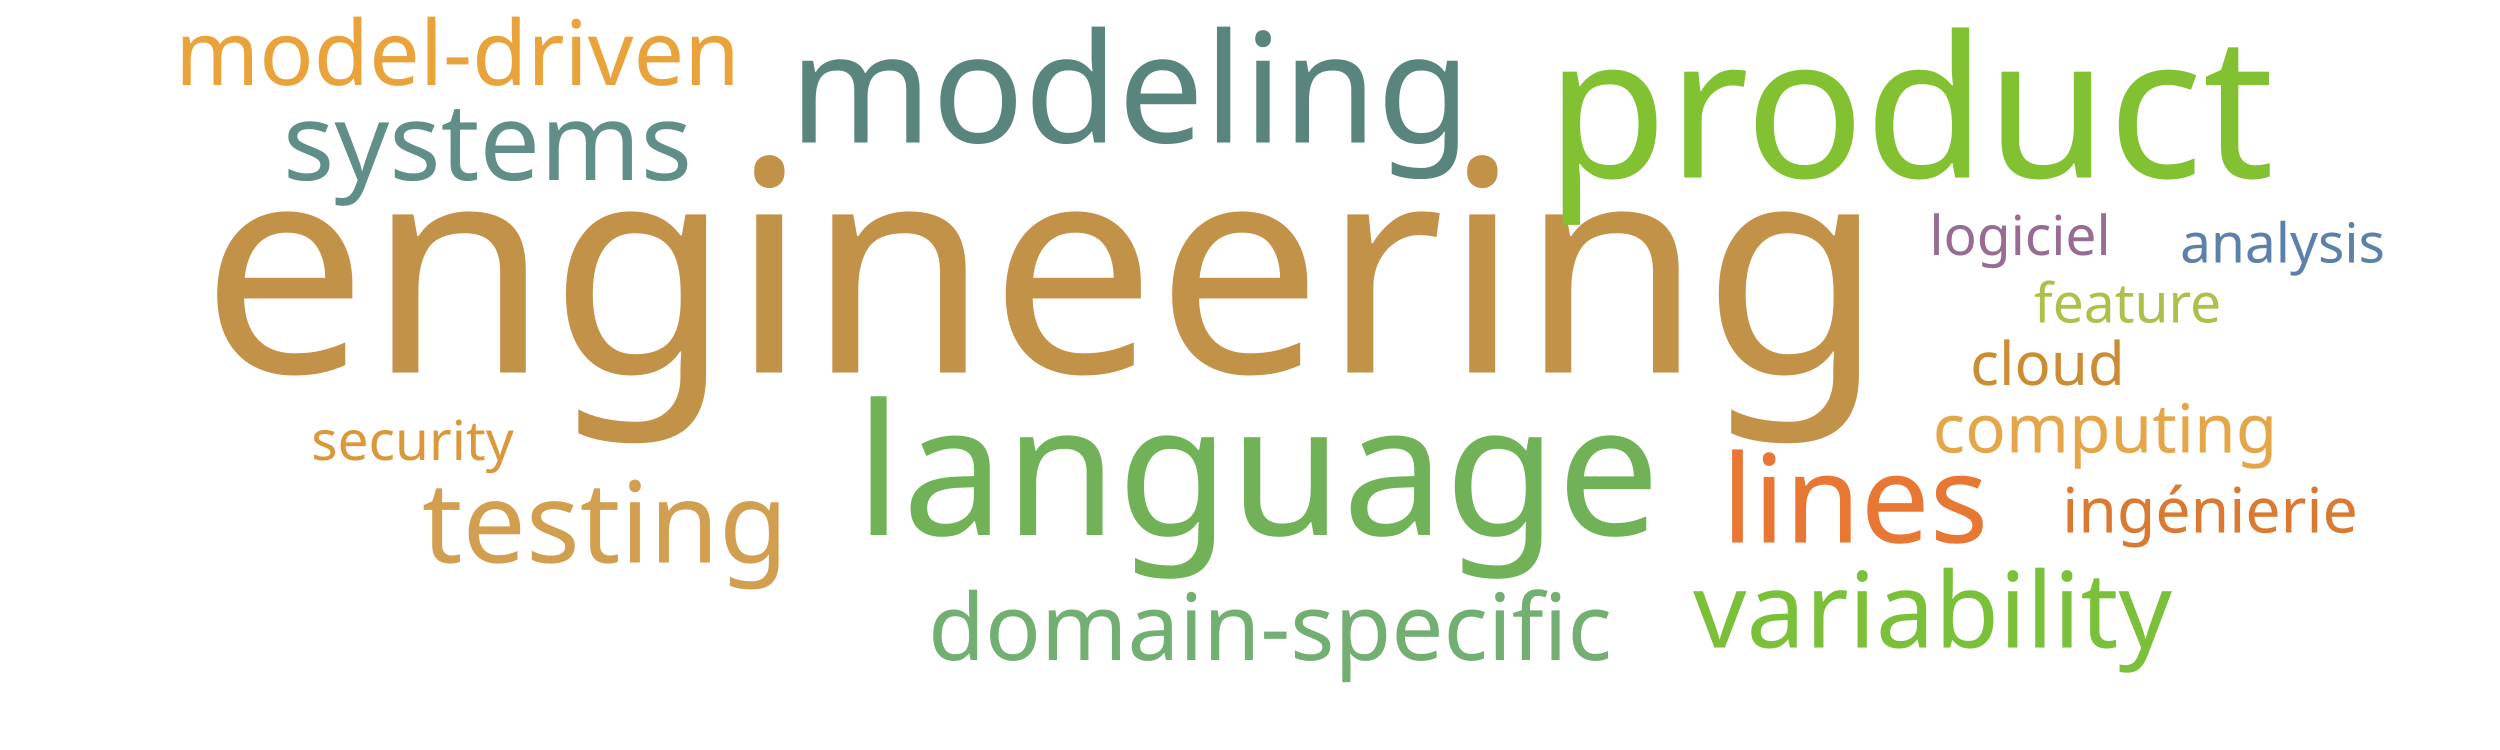
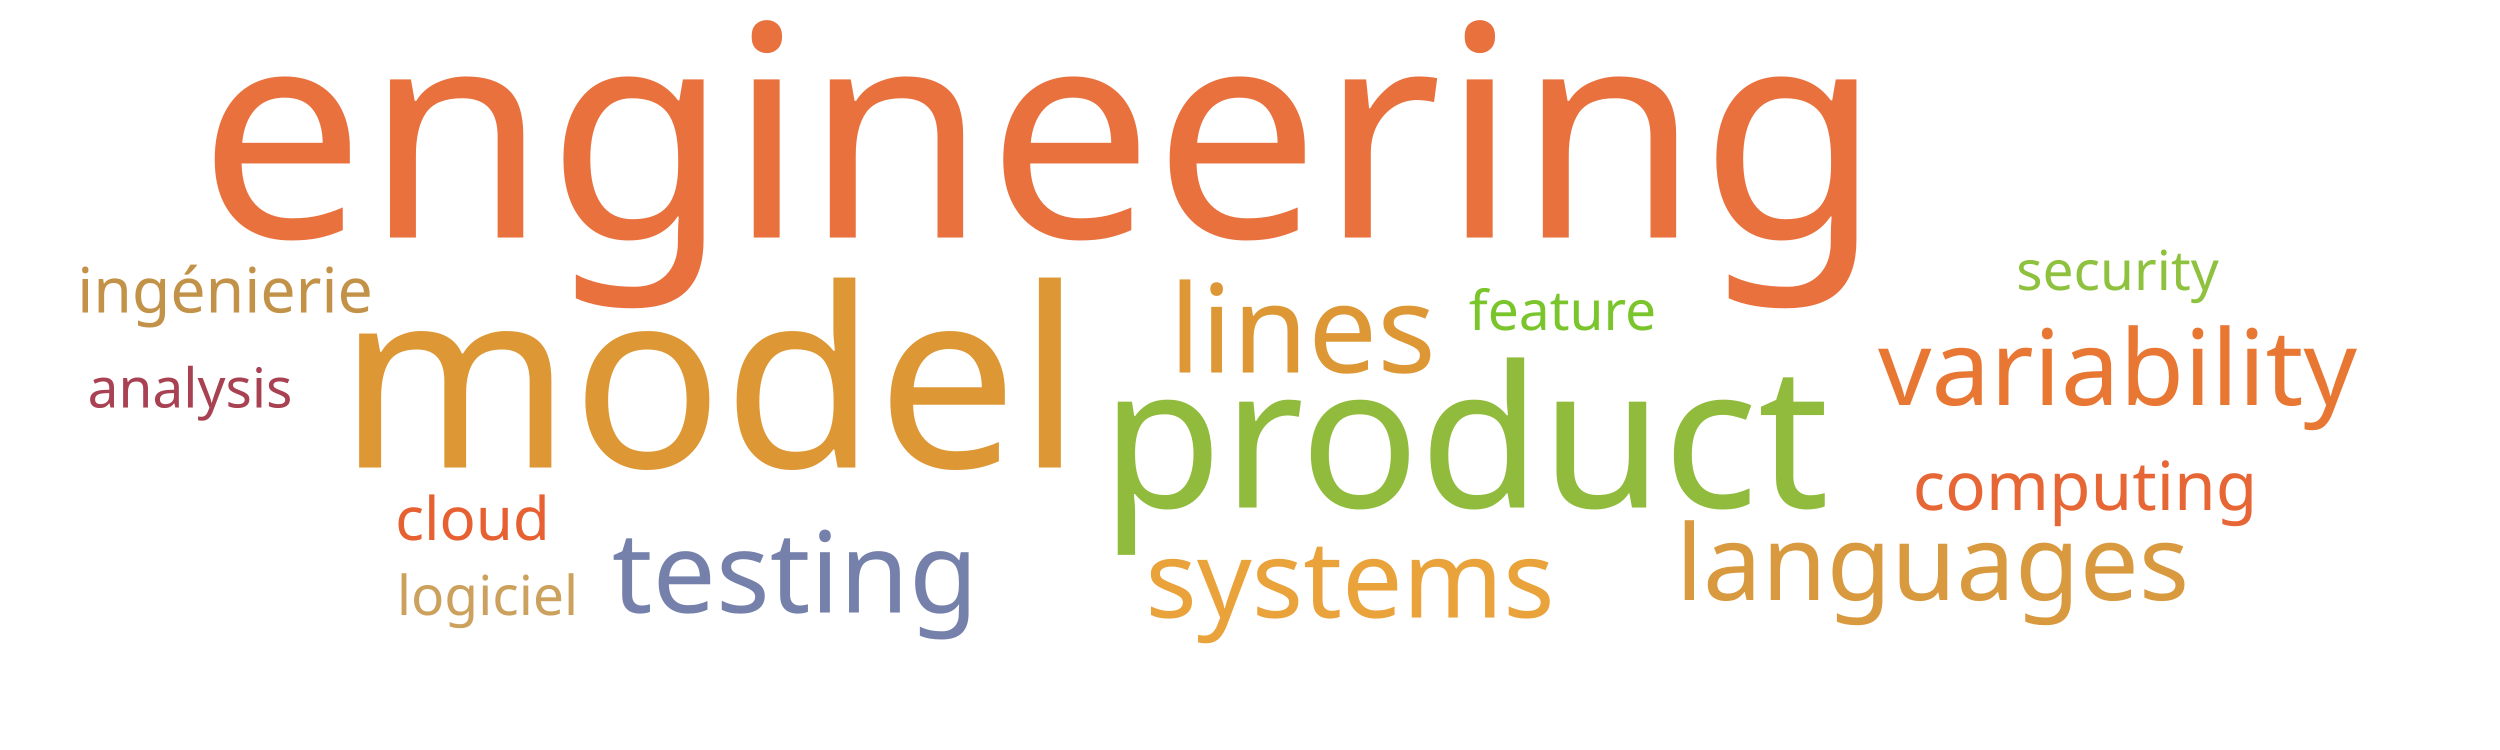
<svg xmlns="http://www.w3.org/2000/svg" width="1000" height="300">
  <g transform="translate(500, 150)">
-     <text text-anchor="middle" style="font-family: Impact; font-size: 118px; fill: #c39249" transform="translate(-83,-1)rotate(0)">engineering</text>
-     <text text-anchor="middle" style="font-family: Impact; font-size: 79px; fill: #82c131" transform="translate(264,-79)rotate(0)">product</text>
-     <text text-anchor="middle" style="font-family: Impact; font-size: 73px; fill: #71b258" transform="translate(3,64)rotate(0)">language</text>
-     <text text-anchor="middle" style="font-family: Impact; font-size: 61px; fill: #5a847e" transform="translate(-48,-93)rotate(0)">modeling</text>
-     <text text-anchor="middle" style="font-family: Impact; font-size: 49px; fill: #e87733" transform="translate(242,67)rotate(0)">lines</text>
-     <text text-anchor="middle" style="font-family: Impact; font-size: 45px; fill: #d19f4f" transform="translate(-258,75)rotate(0)">testing</text>
-     <text text-anchor="middle" style="font-family: Impact; font-size: 43px; fill: #618e88" transform="translate(-305,-78)rotate(0)">systems</text>
-     <text text-anchor="middle" style="font-family: Impact; font-size: 42px; fill: #7bc039" transform="translate(273,109)rotate(0)">variability</text>
-     <text text-anchor="middle" style="font-family: Impact; font-size: 37px; fill: #73ae72" transform="translate(8,114)rotate(0)">domain-specific</text>
-     <text text-anchor="middle" style="font-family: Impact; font-size: 36px; fill: #eaa23b" transform="translate(-317,-116)rotate(0)">model-driven</text>
-     <text text-anchor="middle" style="font-family: Impact; font-size: 27px; fill: #e5a549" transform="translate(342,31)rotate(0)">computing</text>
-     <text text-anchor="middle" style="font-family: Impact; font-size: 25px; fill: #da7931" transform="translate(384,63)rotate(0)">ingénierie</text>
-     <text text-anchor="middle" style="font-family: Impact; font-size: 24px; fill: #cc8c34" transform="translate(319,4)rotate(0)">cloud</text>
-     <text text-anchor="middle" style="font-family: Impact; font-size: 22px; fill: #986b92" transform="translate(308,-48)rotate(0)">logiciel</text>
-     <text text-anchor="middle" style="font-family: Impact; font-size: 22px; fill: #adc14a" transform="translate(351,-21)rotate(0)">feature</text>
-     <text text-anchor="middle" style="font-family: Impact; font-size: 22px; fill: #5c80aa" transform="translate(413,-45)rotate(0)">analysis</text>
-     <text text-anchor="middle" style="font-family: Impact; font-size: 22px; fill: #da983a" transform="translate(-335,34)rotate(0)">security</text>
+     <text text-anchor="middle" style="font-family: Impact; font-size: 118px; fill: #e9713e" transform="translate(-84,-55)rotate(0)">engineering</text>
+     <text text-anchor="middle" style="font-family: Impact; font-size: 100px; fill: #dd9735" transform="translate(-216,37)rotate(0)">model</text>
+     <text text-anchor="middle" style="font-family: Impact; font-size: 79px; fill: #91bb3c" transform="translate(86,53)rotate(0)">product</text>
+     <text text-anchor="middle" style="font-family: Impact; font-size: 49px; fill: #dd9735" transform="translate(21,-1)rotate(0)">lines</text>
+     <text text-anchor="middle" style="font-family: Impact; font-size: 45px; fill: #7581ab" transform="translate(-182,95)rotate(0)">testing</text>
+     <text text-anchor="middle" style="font-family: Impact; font-size: 43px; fill: #eaa23b" transform="translate(40,97)rotate(0)">systems</text>
+     <text text-anchor="middle" style="font-family: Impact; font-size: 42px; fill: #e87733" transform="translate(347,12)rotate(0)">variability</text>
+     <text text-anchor="middle" style="font-family: Impact; font-size: 42px; fill: #d8993f" transform="translate(273,90)rotate(0)">languages</text>
+     <text text-anchor="middle" style="font-family: Impact; font-size: 27px; fill: #e76635" transform="translate(334,54)rotate(0)">computing</text>
+     <text text-anchor="middle" style="font-family: Impact; font-size: 25px; fill: #c39249" transform="translate(-410,-25)rotate(0)">ingénierie</text>
+     <text text-anchor="middle" style="font-family: Impact; font-size: 24px; fill: #e76032" transform="translate(-311,66)rotate(0)">cloud</text>
+     <text text-anchor="middle" style="font-family: Impact; font-size: 22px; fill: #cba15d" transform="translate(-305,96)rotate(0)">logiciel</text>
+     <text text-anchor="middle" style="font-family: Impact; font-size: 22px; fill: #7ac52c" transform="translate(125,-18)rotate(0)">feature</text>
+     <text text-anchor="middle" style="font-family: Impact; font-size: 22px; fill: #a84152" transform="translate(-424,13)rotate(0)">analysis</text>
+     <text text-anchor="middle" style="font-family: Impact; font-size: 22px; fill: #8ec23e" transform="translate(347,-34)rotate(0)">security</text>
  </g>
</svg>
